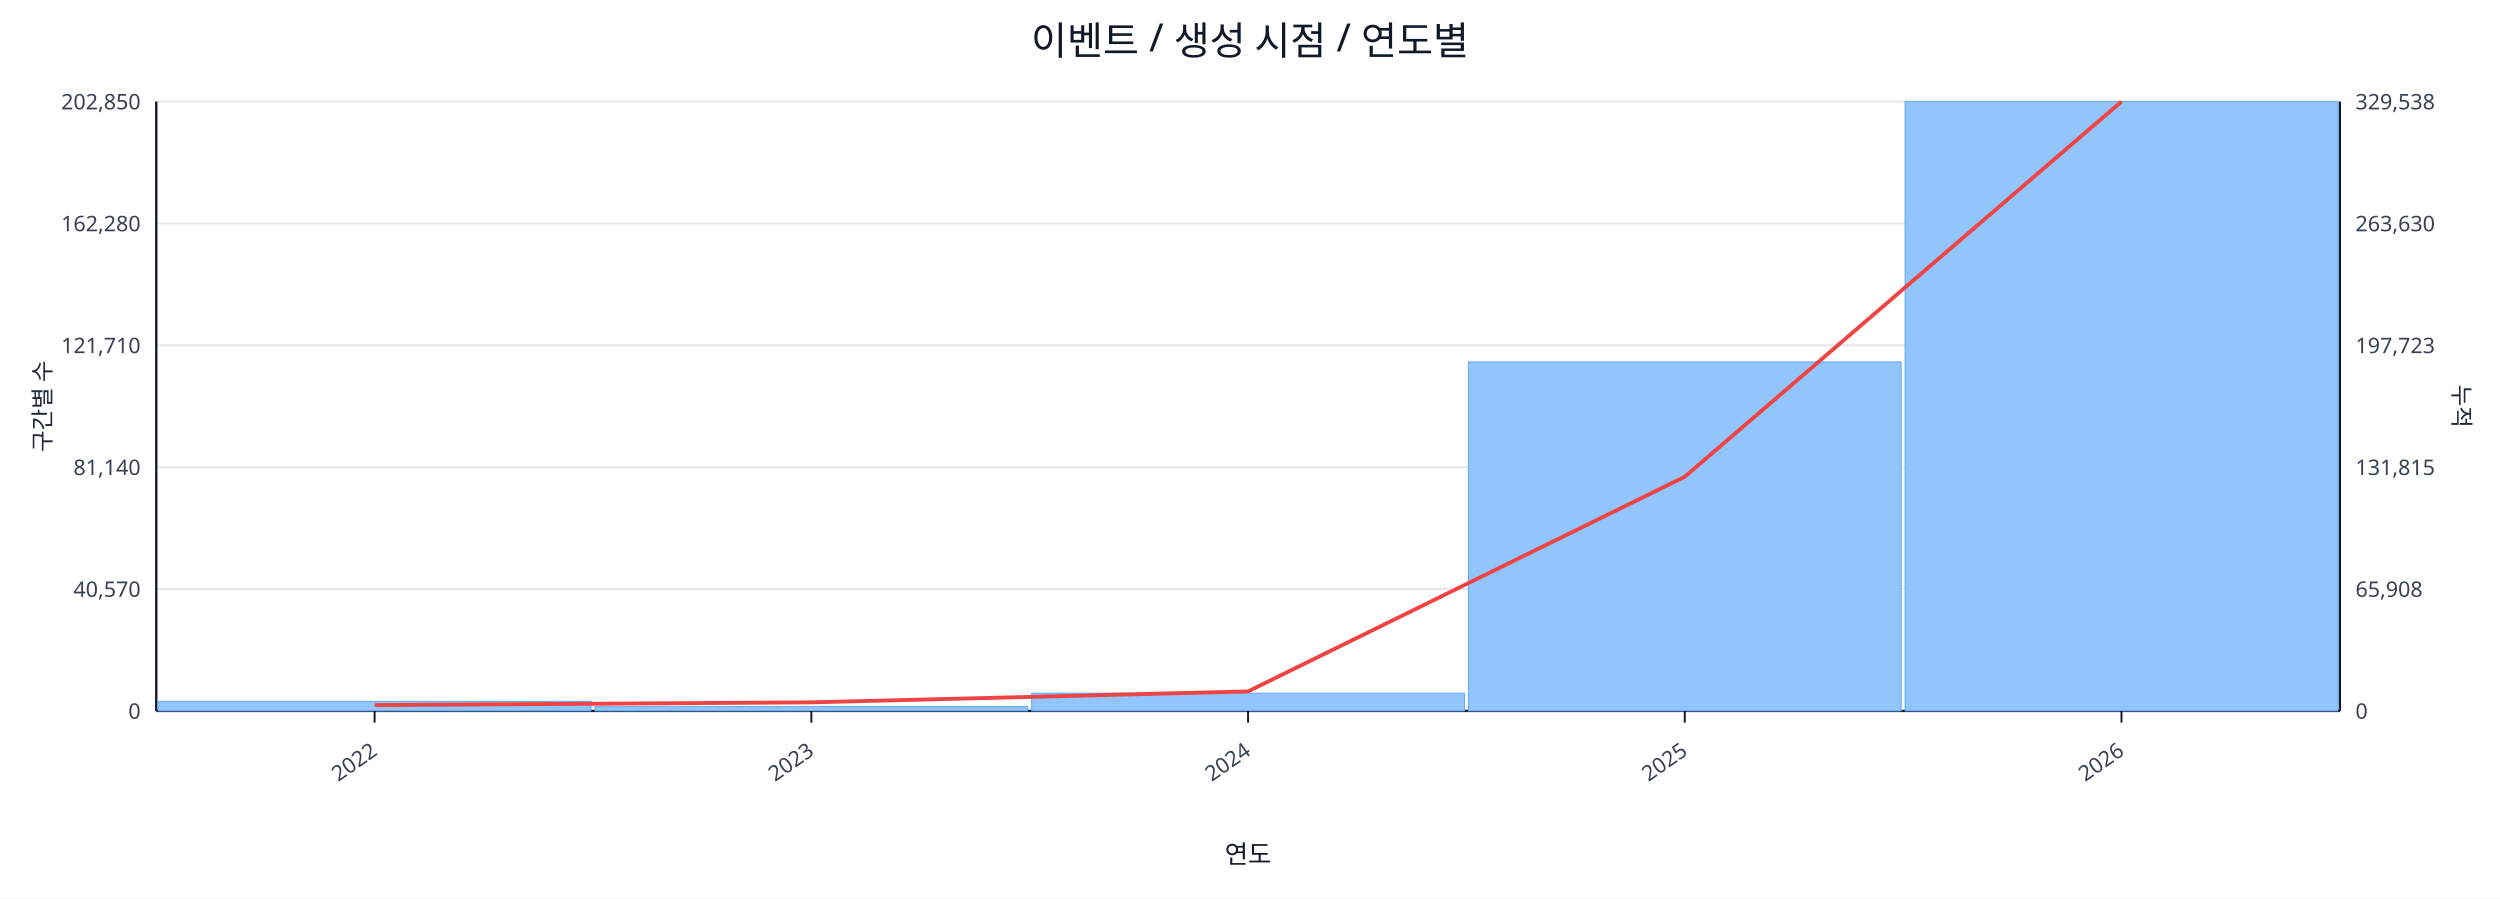
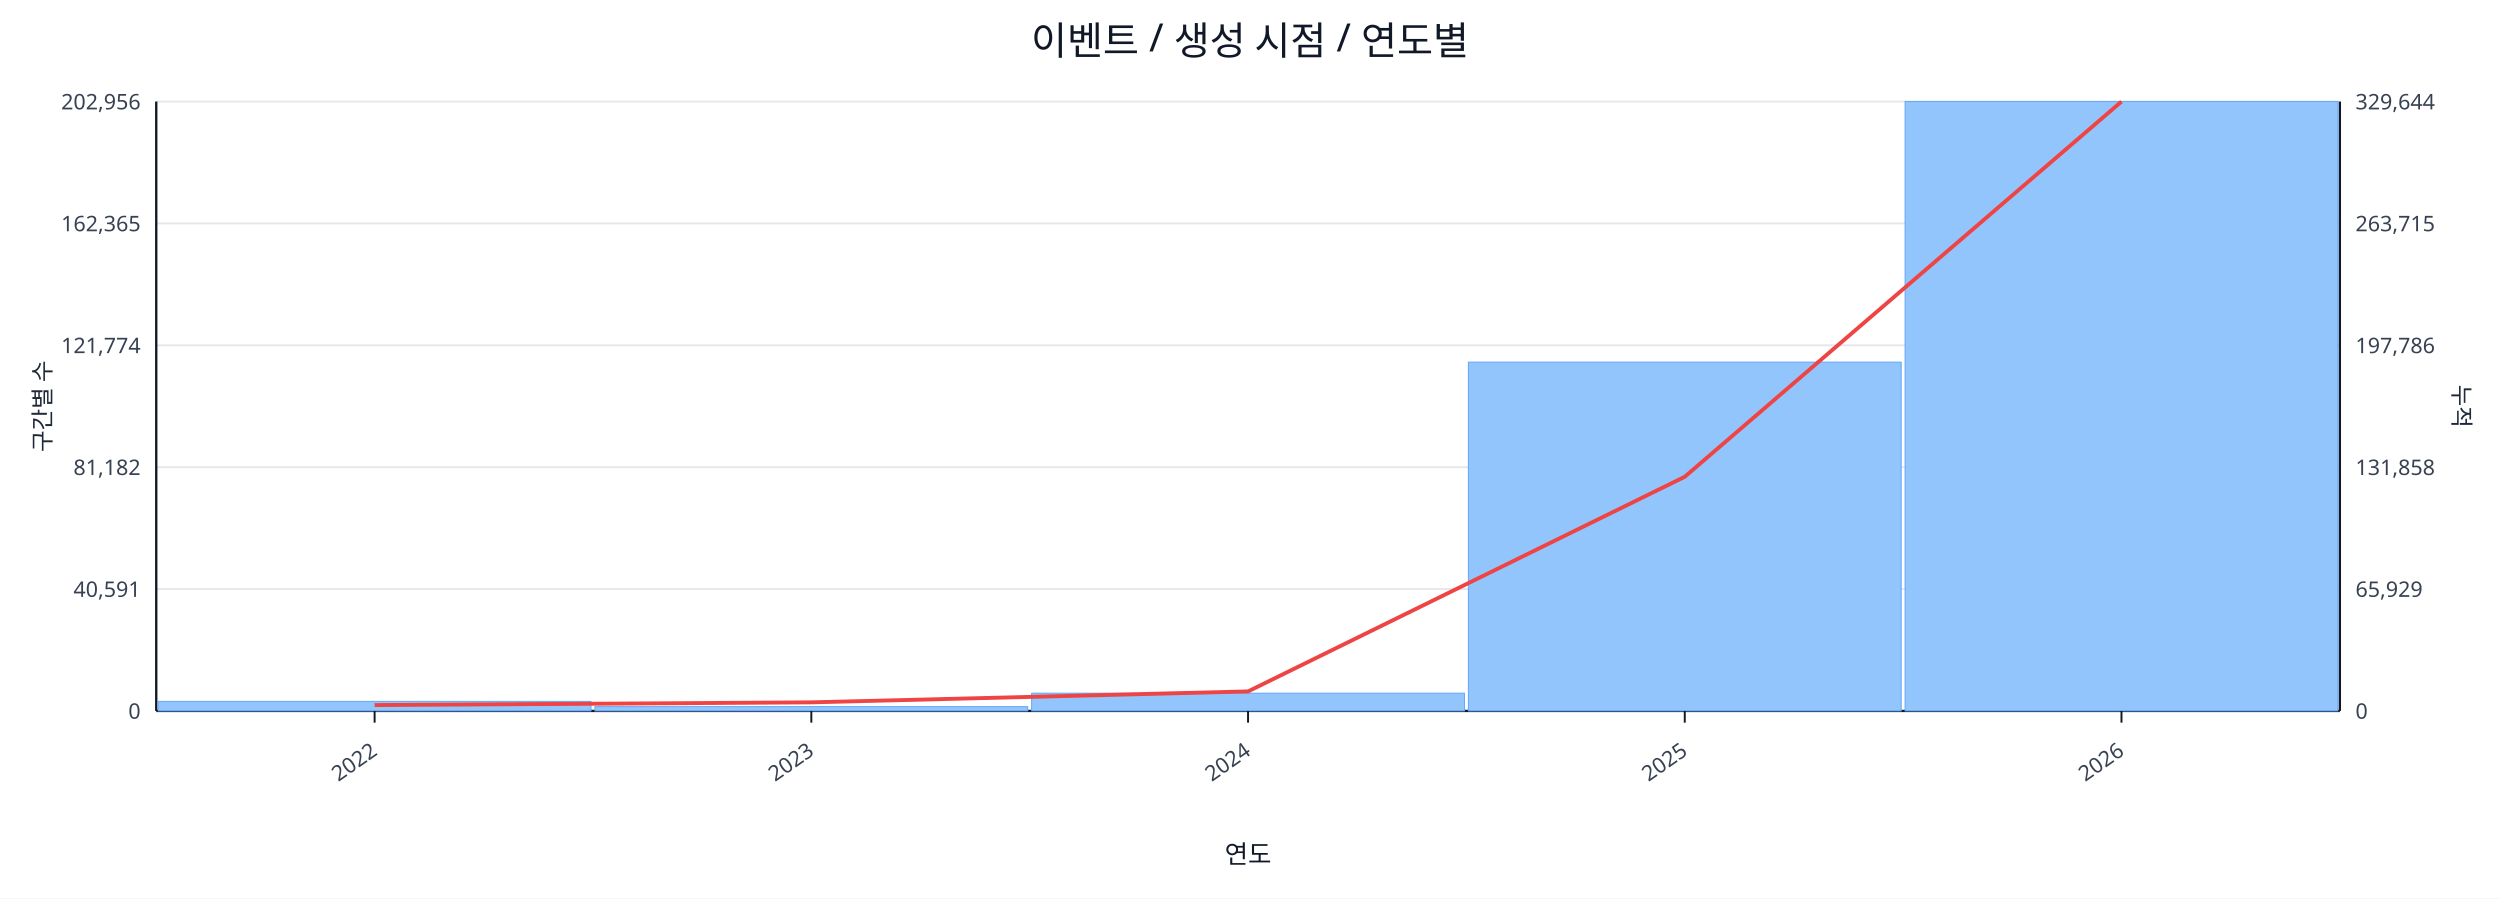
<svg xmlns="http://www.w3.org/2000/svg" width="1280" height="460" viewBox="0 0 1280 460">
  <rect x="0" y="0" width="100%" height="100%" fill="#ffffff" />
  <text x="640.0" y="28" font-size="20" text-anchor="middle" font-family="sans-serif" fill="#111827">이벤트 / 생성 시점 / 연도별</text>
  <line x1="80.0" y1="52.0" x2="1198.0" y2="52.0" stroke="#e5e7eb" stroke-width="1" />
-   <text x="72.0" y="56.0" font-size="11" text-anchor="end" font-family="sans-serif" fill="#374151">202,850</text>
-   <text x="1206.0" y="56.0" font-size="11" text-anchor="start" font-family="sans-serif" fill="#374151">329,538</text>
+   <text x="72.0" y="56.0" font-size="11" text-anchor="end" font-family="sans-serif" fill="#374151">202,956</text>
+   <text x="1206.0" y="56.0" font-size="11" text-anchor="start" font-family="sans-serif" fill="#374151">329,644</text>
  <line x1="80.0" y1="114.4" x2="1198.0" y2="114.4" stroke="#e5e7eb" stroke-width="1" />
-   <text x="72.0" y="118.4" font-size="11" text-anchor="end" font-family="sans-serif" fill="#374151">162,280</text>
-   <text x="1206.0" y="118.4" font-size="11" text-anchor="start" font-family="sans-serif" fill="#374151">263,630</text>
+   <text x="72.0" y="118.4" font-size="11" text-anchor="end" font-family="sans-serif" fill="#374151">162,365</text>
+   <text x="1206.0" y="118.4" font-size="11" text-anchor="start" font-family="sans-serif" fill="#374151">263,715</text>
  <line x1="80.0" y1="176.8" x2="1198.0" y2="176.8" stroke="#e5e7eb" stroke-width="1" />
-   <text x="72.0" y="180.8" font-size="11" text-anchor="end" font-family="sans-serif" fill="#374151">121,710</text>
-   <text x="1206.0" y="180.8" font-size="11" text-anchor="start" font-family="sans-serif" fill="#374151">197,723</text>
+   <text x="72.0" y="180.8" font-size="11" text-anchor="end" font-family="sans-serif" fill="#374151">121,774</text>
+   <text x="1206.0" y="180.8" font-size="11" text-anchor="start" font-family="sans-serif" fill="#374151">197,786</text>
  <line x1="80.0" y1="239.2" x2="1198.0" y2="239.2" stroke="#e5e7eb" stroke-width="1" />
-   <text x="72.0" y="243.2" font-size="11" text-anchor="end" font-family="sans-serif" fill="#374151">81,140</text>
-   <text x="1206.0" y="243.2" font-size="11" text-anchor="start" font-family="sans-serif" fill="#374151">131,815</text>
+   <text x="72.0" y="243.2" font-size="11" text-anchor="end" font-family="sans-serif" fill="#374151">81,182</text>
+   <text x="1206.0" y="243.2" font-size="11" text-anchor="start" font-family="sans-serif" fill="#374151">131,858</text>
  <line x1="80.0" y1="301.6" x2="1198.0" y2="301.6" stroke="#e5e7eb" stroke-width="1" />
-   <text x="72.0" y="305.6" font-size="11" text-anchor="end" font-family="sans-serif" fill="#374151">40,570</text>
-   <text x="1206.0" y="305.6" font-size="11" text-anchor="start" font-family="sans-serif" fill="#374151">65,908</text>
+   <text x="72.0" y="305.6" font-size="11" text-anchor="end" font-family="sans-serif" fill="#374151">40,591</text>
+   <text x="1206.0" y="305.6" font-size="11" text-anchor="start" font-family="sans-serif" fill="#374151">65,929</text>
  <line x1="80.0" y1="364.0" x2="1198.0" y2="364.0" stroke="#e5e7eb" stroke-width="1" />
  <text x="72.0" y="368.0" font-size="11" text-anchor="end" font-family="sans-serif" fill="#374151">0</text>
  <text x="1206.0" y="368.0" font-size="11" text-anchor="start" font-family="sans-serif" fill="#374151">0</text>
  <line x1="80.0" y1="364.0" x2="1198.0" y2="364.0" stroke="#111827" stroke-width="1.2" />
  <line x1="80.0" y1="52.0" x2="80.0" y2="364.0" stroke="#111827" stroke-width="1.2" />
  <line x1="1198.0" y1="52.0" x2="1198.0" y2="364.0" stroke="#111827" stroke-width="1.2" />
  <rect x="81.0" y="359.1" width="221.6" height="4.9" fill="#93c5fd" stroke="#60a5fa" stroke-width="0.5" />
  <rect x="304.6" y="361.8" width="221.6" height="2.2" fill="#93c5fd" stroke="#60a5fa" stroke-width="0.5" />
  <rect x="528.2" y="354.9" width="221.6" height="9.1" fill="#93c5fd" stroke="#60a5fa" stroke-width="0.5" />
-   <rect x="751.8" y="185.3" width="221.6" height="178.7" fill="#93c5fd" stroke="#60a5fa" stroke-width="0.5" />
+   <rect x="751.8" y="185.4" width="221.6" height="178.6" fill="#93c5fd" stroke="#60a5fa" stroke-width="0.5" />
  <rect x="975.4" y="52.0" width="221.6" height="312.0" fill="#93c5fd" stroke="#60a5fa" stroke-width="0.5" />
  <polyline fill="none" stroke="#ef4444" stroke-width="2" points="191.8,361.0 415.4,359.6 639.0,354.0 862.6,244.1 1086.2,52.0" />
  <line x1="191.8" y1="364.0" x2="191.8" y2="370.0" stroke="#111827" stroke-width="1" />
  <text x="193.8" y="386.0" font-size="11" text-anchor="end" transform="rotate(-35 193.8 386.0)" font-family="sans-serif" fill="#374151">2022</text>
  <line x1="415.4" y1="364.0" x2="415.4" y2="370.0" stroke="#111827" stroke-width="1" />
  <text x="417.4" y="386.0" font-size="11" text-anchor="end" transform="rotate(-35 417.4 386.0)" font-family="sans-serif" fill="#374151">2023</text>
  <line x1="639.0" y1="364.0" x2="639.0" y2="370.0" stroke="#111827" stroke-width="1" />
  <text x="641.0" y="386.0" font-size="11" text-anchor="end" transform="rotate(-35 641.0 386.0)" font-family="sans-serif" fill="#374151">2024</text>
  <line x1="862.6" y1="364.0" x2="862.6" y2="370.0" stroke="#111827" stroke-width="1" />
  <text x="864.6" y="386.0" font-size="11" text-anchor="end" transform="rotate(-35 864.6 386.0)" font-family="sans-serif" fill="#374151">2025</text>
  <line x1="1086.2" y1="364.0" x2="1086.2" y2="370.0" stroke="#111827" stroke-width="1" />
  <text x="1088.2" y="386.0" font-size="11" text-anchor="end" transform="rotate(-35 1088.2 386.0)" font-family="sans-serif" fill="#374151">2026</text>
  <text x="26" y="208.0" font-size="12" transform="rotate(-90 26 208.0)" text-anchor="middle" font-family="sans-serif" fill="#1f2937">구간별 수</text>
  <text x="1256.0" y="208.0" font-size="12" transform="rotate(90 1256.0 208.0)" text-anchor="middle" font-family="sans-serif" fill="#1f2937">누적</text>
  <text x="639.0" y="442.0" font-size="13" text-anchor="middle" font-family="sans-serif" fill="#111827">연도</text>
</svg>
